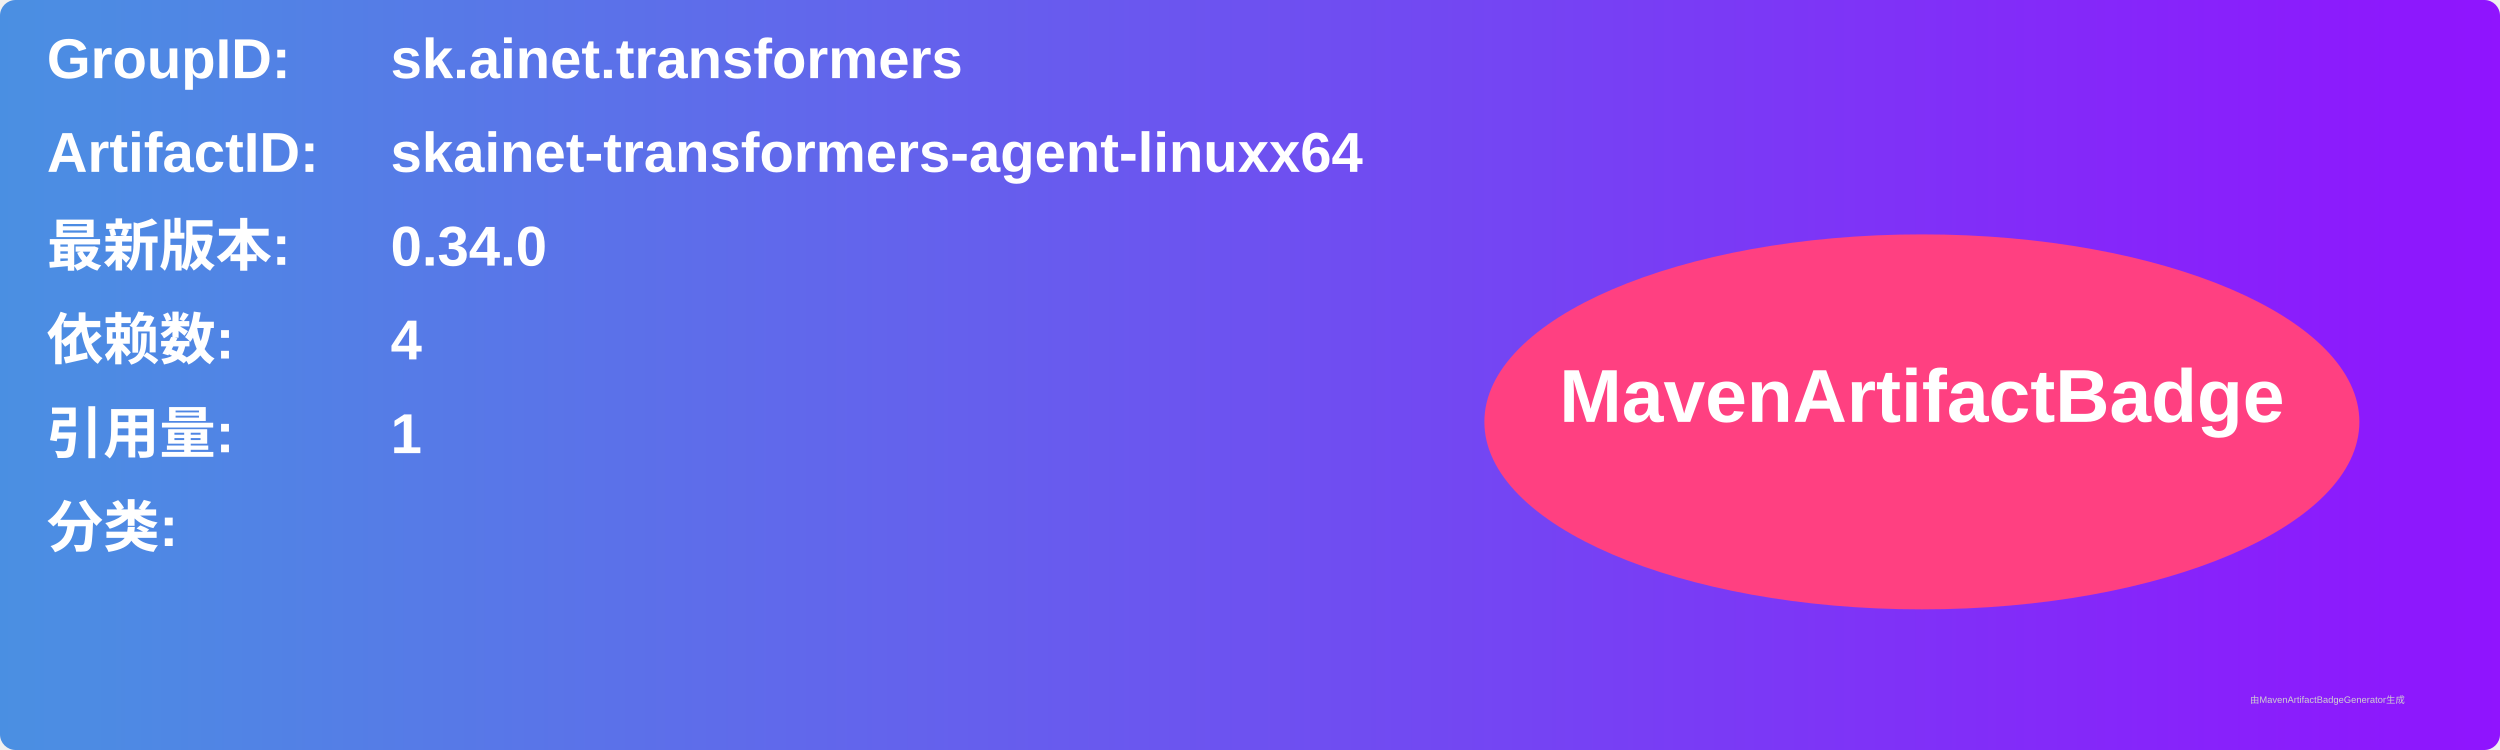
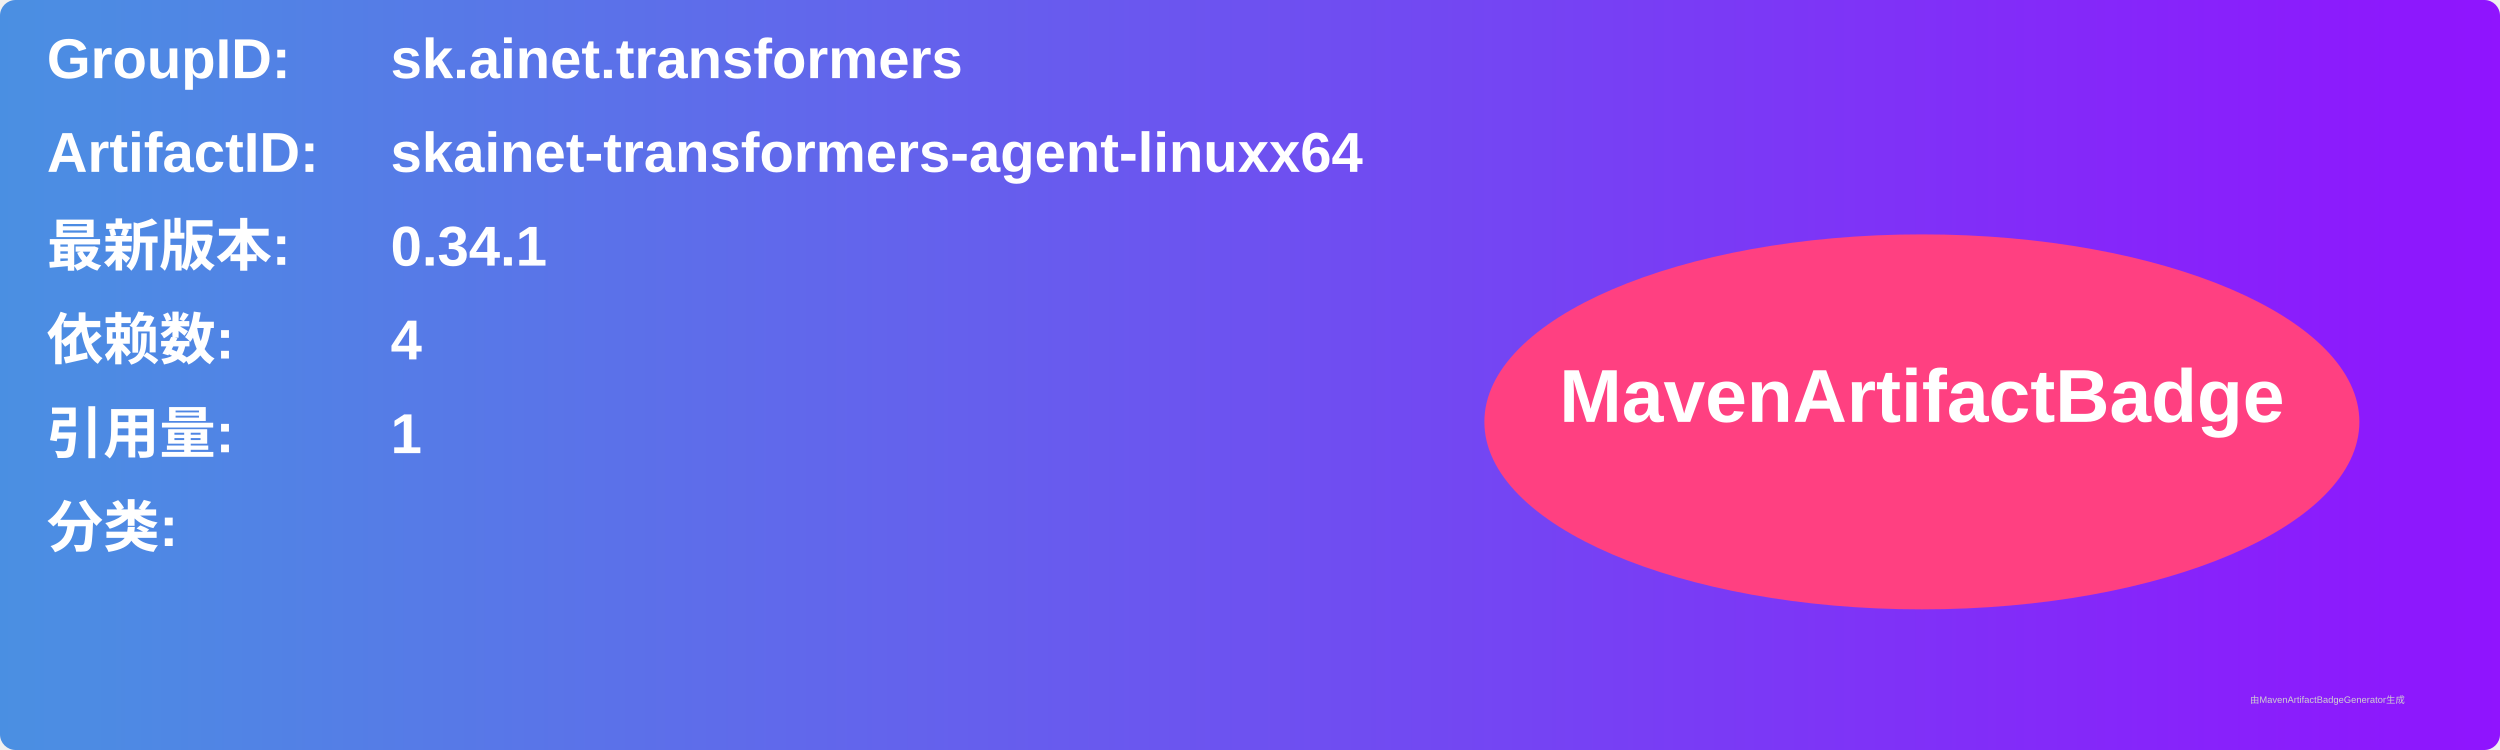
<svg xmlns="http://www.w3.org/2000/svg" width="800" height="240" viewBox="0 0 800 240">
  <linearGradient id="grad" x1="0%" y1="0%" x2="100%" y2="0%">
    <stop offset="0%" stop-color="#4a90e2" />
    <stop offset="100%" stop-color="#9013fe" />
  </linearGradient>
  <rect width="100%" height="100%" rx="5" ry="5" fill="url(#grad)" />
  <g transform="translate(15, 15)">
    <text x="0" y="10" font-family="Arial" font-size="18" fill="white" font-weight="bold" width="260">GroupID:</text>
    <text x="110" y="10" font-family="Arial" font-size="18" fill="white" font-weight="bold" width="460">sk.ainet.transformers</text>
    <text x="0" y="40" font-family="Arial" font-size="18" fill="white" font-weight="bold" width="260">ArtifactID:</text>
    <text x="110" y="40" font-family="Arial" font-size="18" fill="white" font-weight="bold" width="460">skainet-transformers-agent-linuxx64</text>
    <text x="0" y="70" font-family="Arial" font-size="18" fill="white" font-weight="bold">最新版本:</text>
    <text x="110" y="70" font-family="Arial" font-size="18" fill="white" font-weight="bold">
-       <tspan font-weight="bold">0.34.0</tspan>
+       <tspan font-weight="bold">0.34.1</tspan>
    </text>
    <text x="0" y="100" font-family="Arial" font-size="18" fill="white" font-weight="bold">依赖数: </text>
    <text x="110" y="100" font-family="Arial" font-size="18" fill="white">
      <tspan font-weight="bold">4</tspan>
    </text>
    <text x="0" y="130" font-family="Arial" font-size="18" fill="white" font-weight="bold">引用量: </text>
    <text x="110" y="130" font-family="Arial" font-size="18" fill="white">
      <tspan font-weight="bold">1</tspan>
    </text>
    <text x="0" y="160" font-family="Arial" font-size="18" fill="white" font-weight="bold">分类:</text>
    <text x="10" y="190" font-family="Arial" font-size="10" fill="white">
      <tspan font-weight="bold" />
    </text>
    <ellipse cx="600" cy="120" rx="140" ry="60" fill="#ff4081" />
    <text x="600" y="120" text-anchor="middle" font-family="Arial" font-size="24" fill="white" font-weight="bold">MavenArtifactBadge</text>
  </g>
  <text x="720" y="225" font-family="Arial" font-size="3" fill="#d0d0d0">由MavenArtifactBadgeGenerator生成</text>
</svg>
